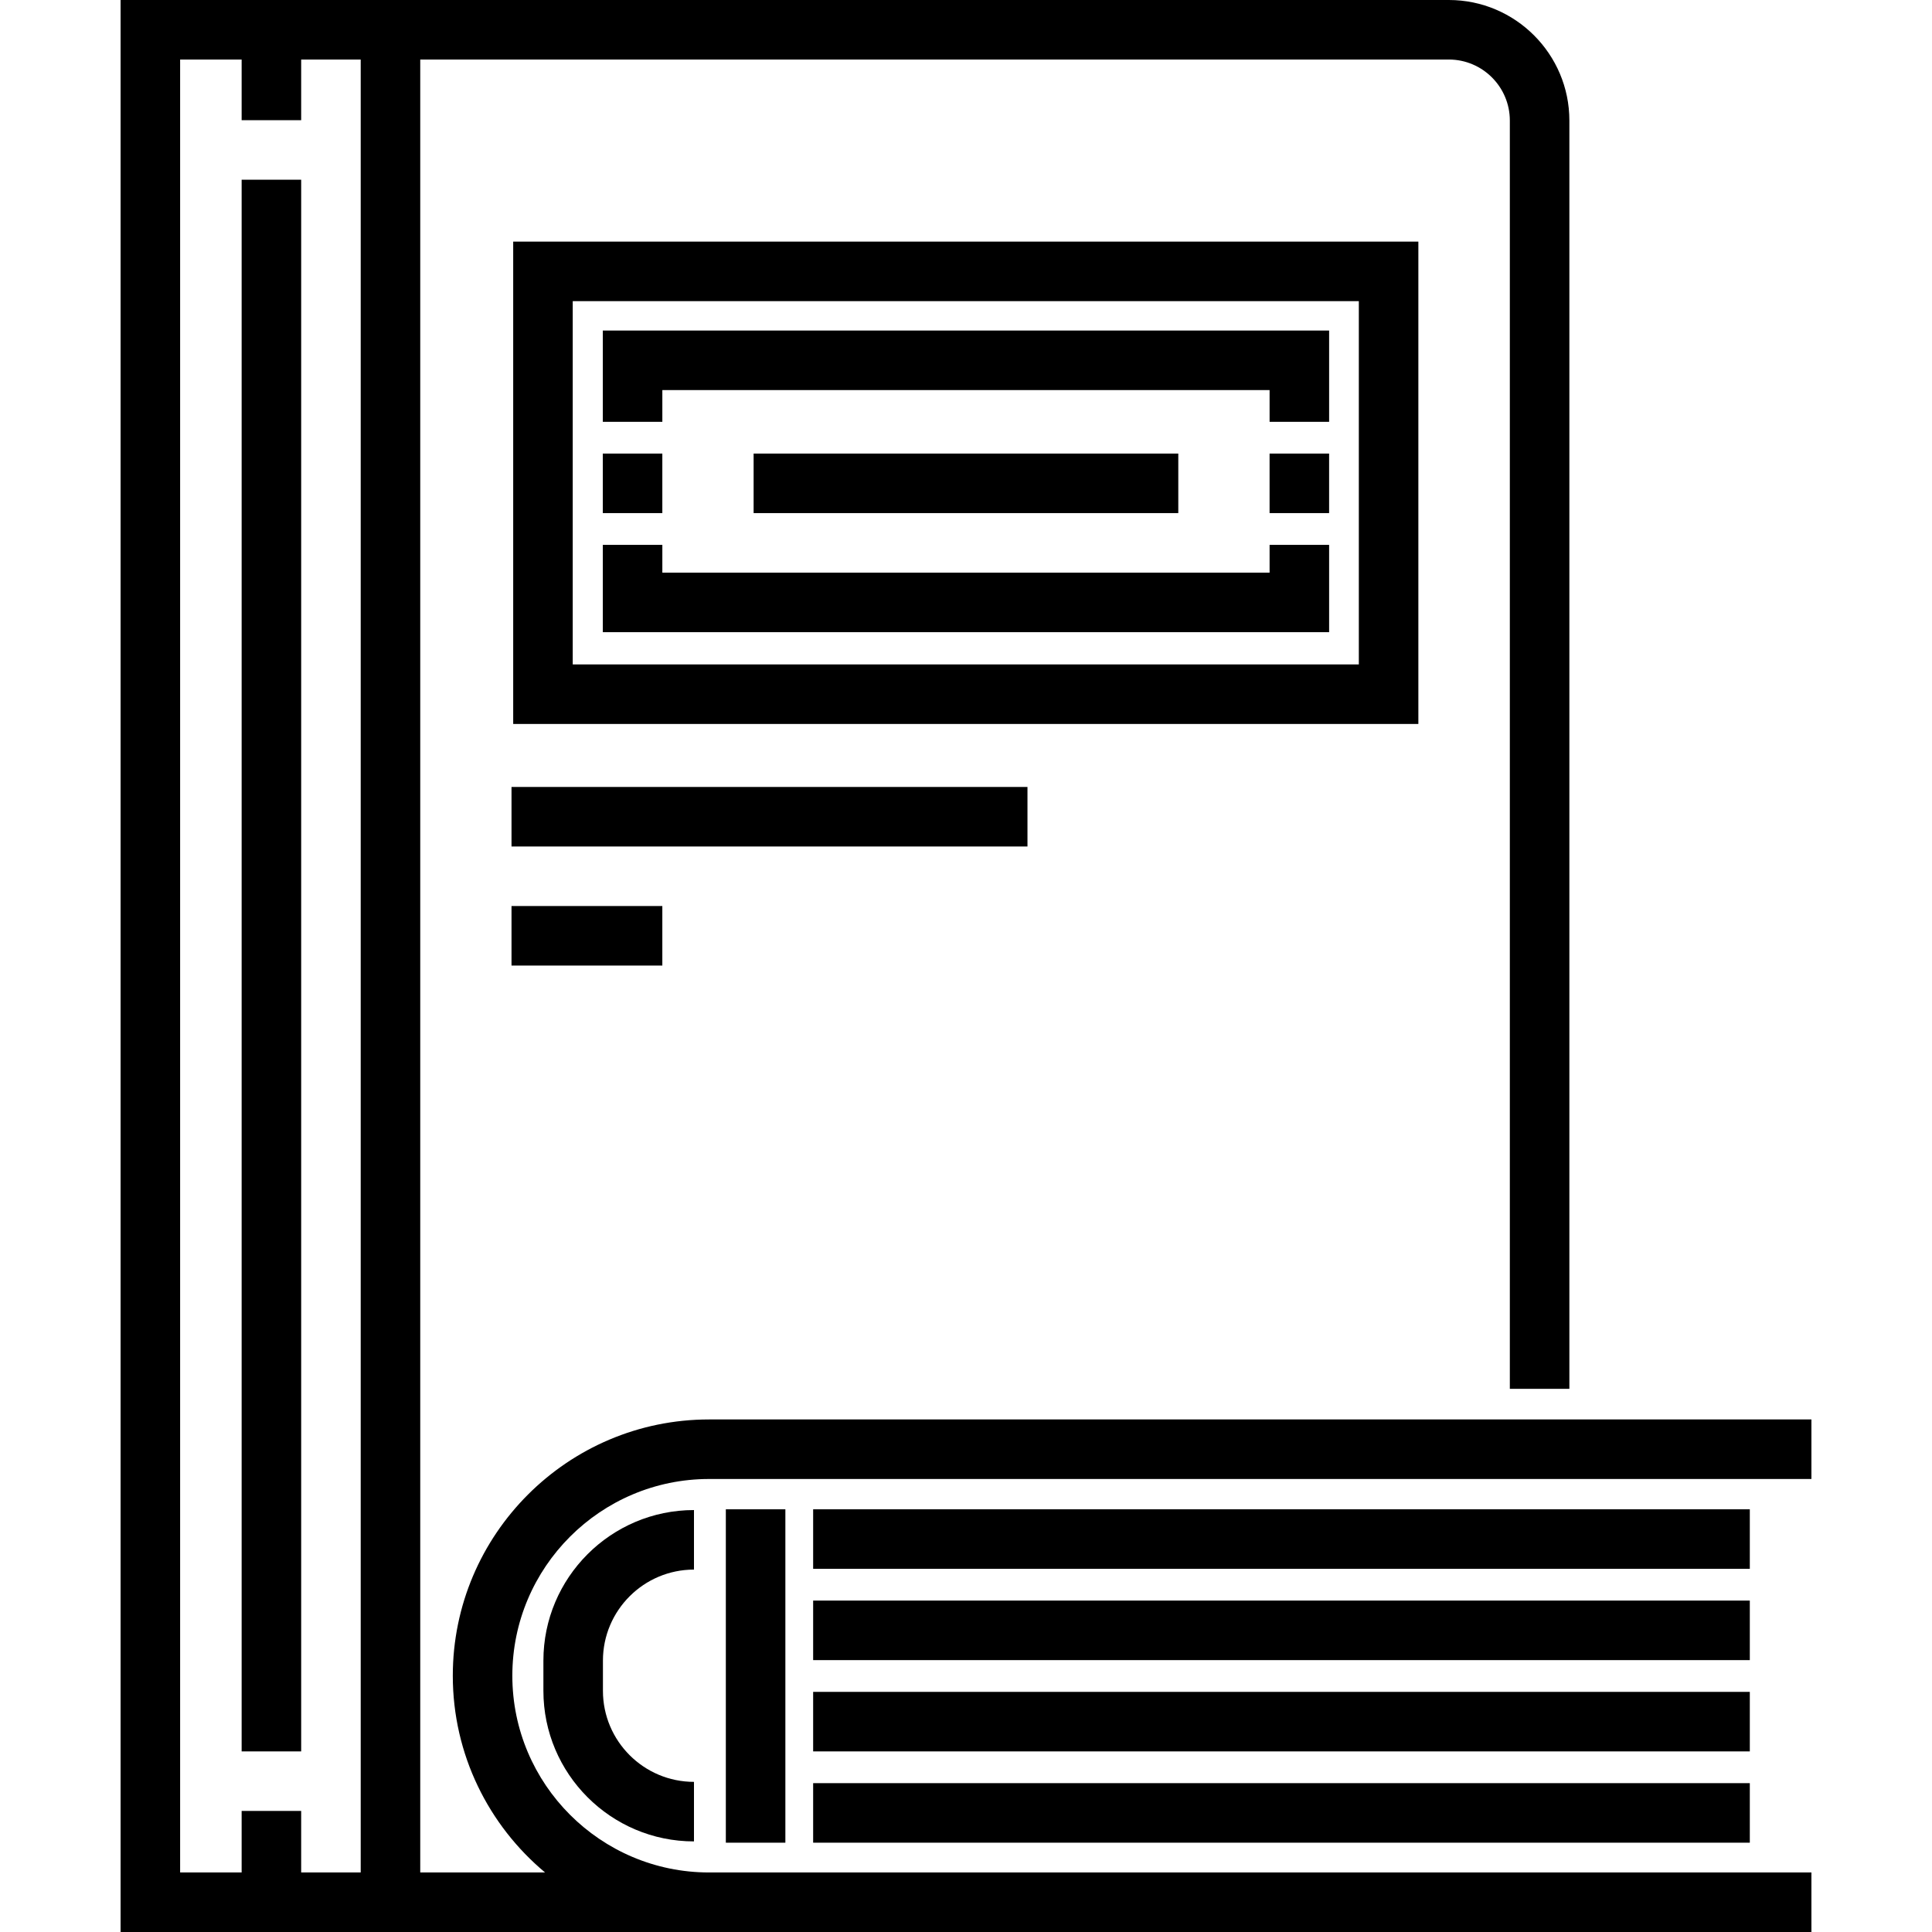
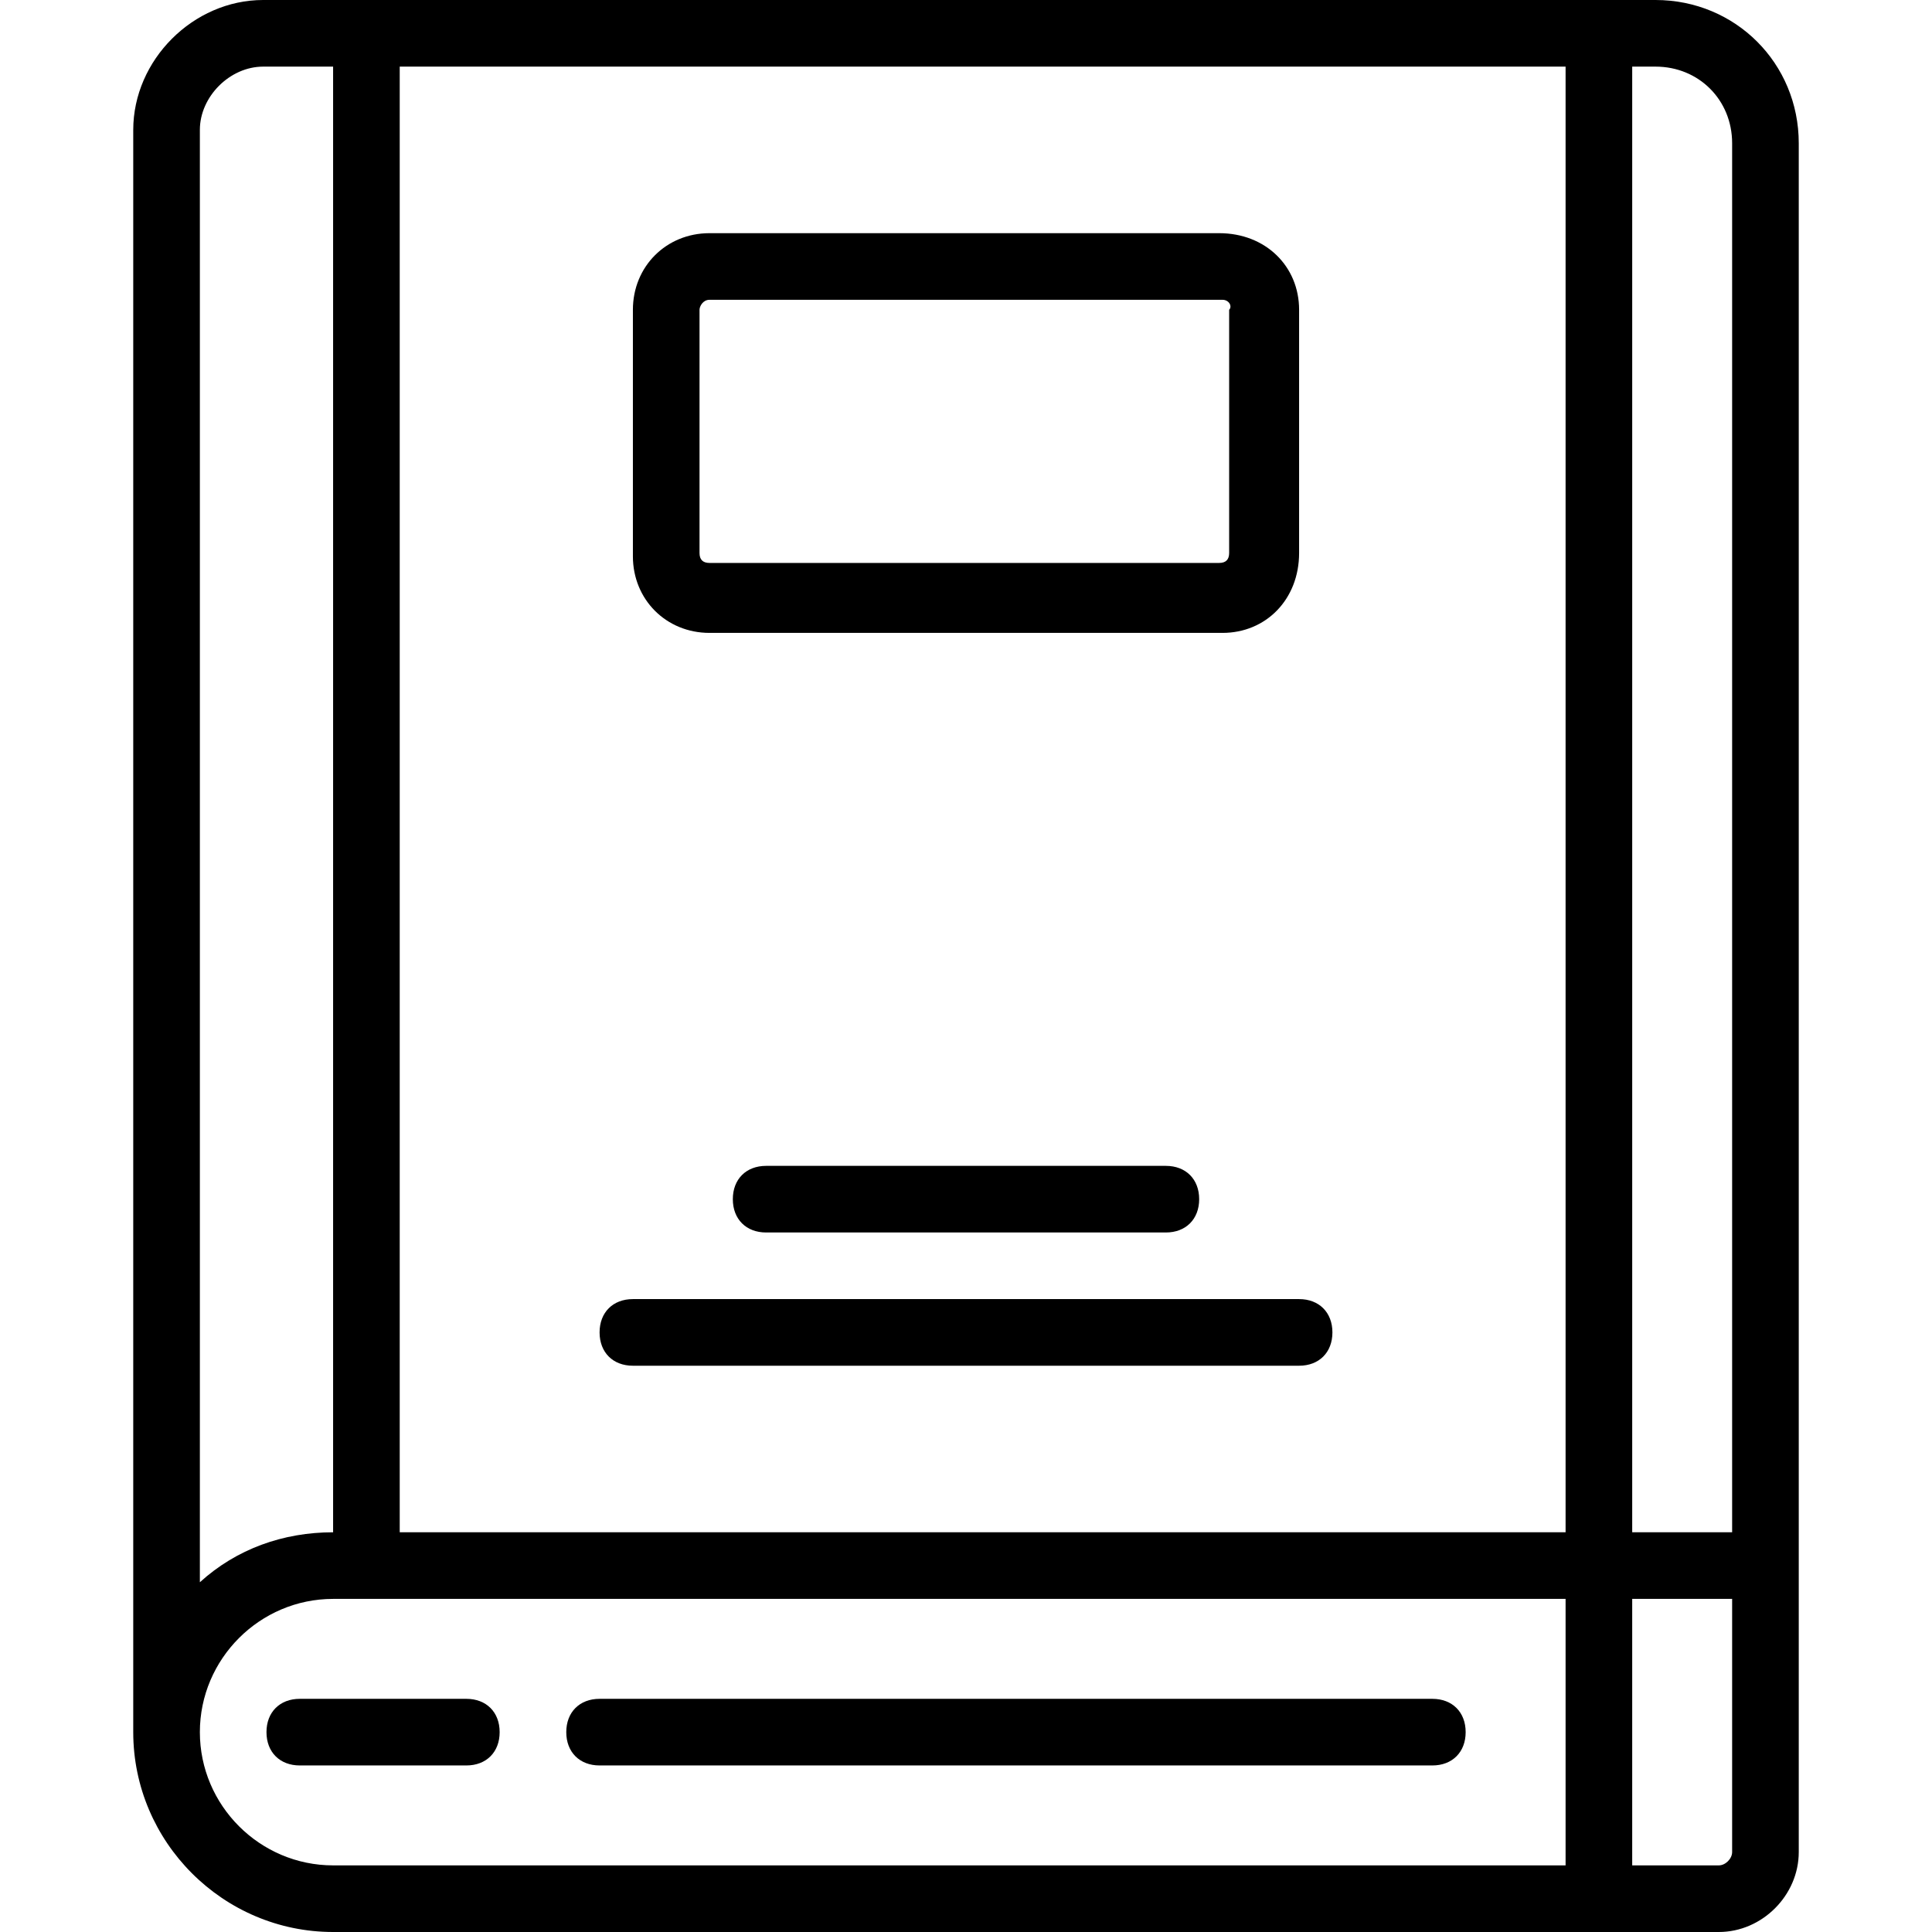
- <svg xmlns="http://www.w3.org/2000/svg" fill="#000000" version="1.1" id="Layer_1" viewBox="0 0 512 512" xml:space="preserve" width="64px" height="64px">
+ <svg xmlns="http://www.w3.org/2000/svg" fill="#000000" height="64px" width="64px" version="1.1" id="Layer_1" viewBox="0 0 512 512" xml:space="preserve">
  <g id="SVGRepo_bgCarrier" stroke-width="0" />
  <g id="SVGRepo_tracerCarrier" stroke-linecap="round" stroke-linejoin="round" />
  <g id="SVGRepo_iconCarrier">
-     <g>
+     <g transform="translate(1 1)">
      <g>
-         <path d="M187.912,391.947h292.131V376.17H187.912c-37.448,0-67.915,30.467-67.915,67.915c0,20.929,9.52,39.67,24.452,52.138 h-33.08V15.777h272.584c8.916,0,16.169,7.253,16.169,16.17v336.104H415.9V31.947C415.899,14.332,401.568,0,383.953,0H31.957v512 h448.086v-15.777H199.918h-12.006c-28.749,0-52.138-23.389-52.138-52.138C135.774,415.336,159.163,391.947,187.912,391.947z M95.591,496.223H79.814V479.92H64.037v16.303H47.734V15.777h16.303v16.075h15.777V15.777h15.777V496.223z" />
-       </g>
-     </g>
-     <g>
-       <g>
-         <rect x="192.354" y="399.98" width="15.777" height="88.352" />
-       </g>
-     </g>
-     <g>
-       <g>
-         <rect x="215.493" y="399.98" width="248.226" height="15.777" />
-       </g>
-     </g>
-     <g>
-       <g>
-         <rect x="215.493" y="424.171" width="248.226" height="15.777" />
-       </g>
-     </g>
-     <g>
-       <g>
-         <rect x="215.493" y="448.363" width="248.226" height="15.777" />
-       </g>
-     </g>
-     <g>
-       <g>
-         <rect x="215.493" y="472.554" width="248.226" height="15.777" />
-       </g>
-     </g>
-     <g>
-       <g>
-         <path d="M183.91,415.958v-15.777c-22.003,0-39.903,17.901-39.903,39.903v8.003c0,22.003,17.901,39.903,39.903,39.903v-15.777 c-13.302,0-24.126-10.823-24.126-24.126v-8.003C159.785,426.781,170.608,415.958,183.91,415.958z" />
-       </g>
-     </g>
-     <g>
-       <g>
-         <rect x="64.037" y="47.626" width="15.777" height="416.514" />
-       </g>
-     </g>
-     <g>
-       <g>
-         <path d="M136.003,64.03v127.827h239.878V64.03H136.003z M360.105,176.079H151.781V79.807h208.324V176.079z" />
-       </g>
-     </g>
-     <g>
-       <g>
-         <polygon points="159.751,87.597 159.751,111.789 175.528,111.789 175.528,103.374 336.454,103.374 336.454,111.789 352.231,111.789 352.231,87.597 " />
-       </g>
-     </g>
-     <g>
-       <g>
-         <polygon points="336.454,144.395 336.454,151.757 175.528,151.757 175.528,144.395 159.751,144.395 159.751,167.534 352.231,167.534 352.231,144.395 " />
-       </g>
-     </g>
-     <g>
-       <g>
-         <rect x="159.748" y="120.2" width="15.777" height="15.777" />
-       </g>
-     </g>
-     <g>
-       <g>
-         <rect x="336.451" y="120.2" width="15.777" height="15.777" />
-       </g>
-     </g>
-     <g>
-       <g>
-         <rect x="199.716" y="120.2" width="112.543" height="15.777" />
-       </g>
-     </g>
-     <g>
-       <g>
-         <rect x="135.556" y="208.552" width="136.734" height="15.777" />
-       </g>
-     </g>
-     <g>
-       <g>
-         <rect x="135.556" y="240.106" width="39.969" height="15.777" />
+         <g>
+           <path d="M122.586,449.207H78.448c-5.297,0-8.828,3.531-8.828,8.828c0,5.297,3.531,8.828,8.828,8.828h44.138 c5.297,0,8.828-3.531,8.828-8.828C131.414,452.738,127.883,449.207,122.586,449.207z" />
+           <path d="M378.586,449.207h-220.69c-5.297,0-8.828,3.531-8.828,8.828c0,5.297,3.531,8.828,8.828,8.828h220.69 c5.297,0,8.828-3.531,8.828-8.828C387.414,452.738,383.883,449.207,378.586,449.207z" />
+           <path d="M437.731-1H68.738C50.2-1,34.31,14.89,34.31,33.428v424.607C34.31,487.166,58.145,511,87.276,511h367.228 c11.476,0,21.186-9.71,21.186-21.186v-67.09v-17.655V36.959C475.69,15.772,458.917-1,437.731-1z M413.897,16.655v388.414H104.931 V16.655H413.897z M51.966,33.428c0-8.828,7.945-16.772,16.772-16.772h18.538v388.414c-13.241,0-25.6,4.414-35.31,13.241V33.428z M51.966,458.034c0-19.421,15.89-35.31,35.31-35.31h17.655h308.966v70.621H87.276C67.855,493.345,51.966,477.455,51.966,458.034z M458.034,489.814c0,1.766-1.766,3.531-3.531,3.531h-22.952v-70.621h26.483V489.814z M431.552,405.069V16.655h6.179 c11.476,0,20.303,8.828,20.303,20.303v368.11H431.552z" />
+           <path d="M187.028,166.724h135.945c11.476,0,20.303-8.828,20.303-21.186V81.097c0-11.476-8.828-20.303-21.186-20.303H187.028 c-11.476,0-20.303,8.828-20.303,20.303v65.324C166.724,157.897,175.552,166.724,187.028,166.724z M184.379,81.097 c0-0.883,0.883-2.648,2.648-2.648h135.945c1.766,0,2.648,1.766,1.766,2.648v64.441c0,1.766-0.883,2.648-2.648,2.648H187.028 c-1.766,0-2.648-0.883-2.648-2.648V81.097z" />
+           <path d="M202.034,307.966c-5.297,0-8.828,3.531-8.828,8.828c0,5.297,3.531,8.828,8.828,8.828h105.931 c5.297,0,8.828-3.531,8.828-8.828c0-5.297-3.531-8.828-8.828-8.828H202.034z" />
+           <path d="M166.724,360.931h176.552c5.297,0,8.828-3.531,8.828-8.828c0-5.297-3.531-8.828-8.828-8.828H166.724 c-5.297,0-8.828,3.531-8.828,8.828C157.897,357.4,161.428,360.931,166.724,360.931z" />
+         </g>
      </g>
    </g>
  </g>
</svg>
